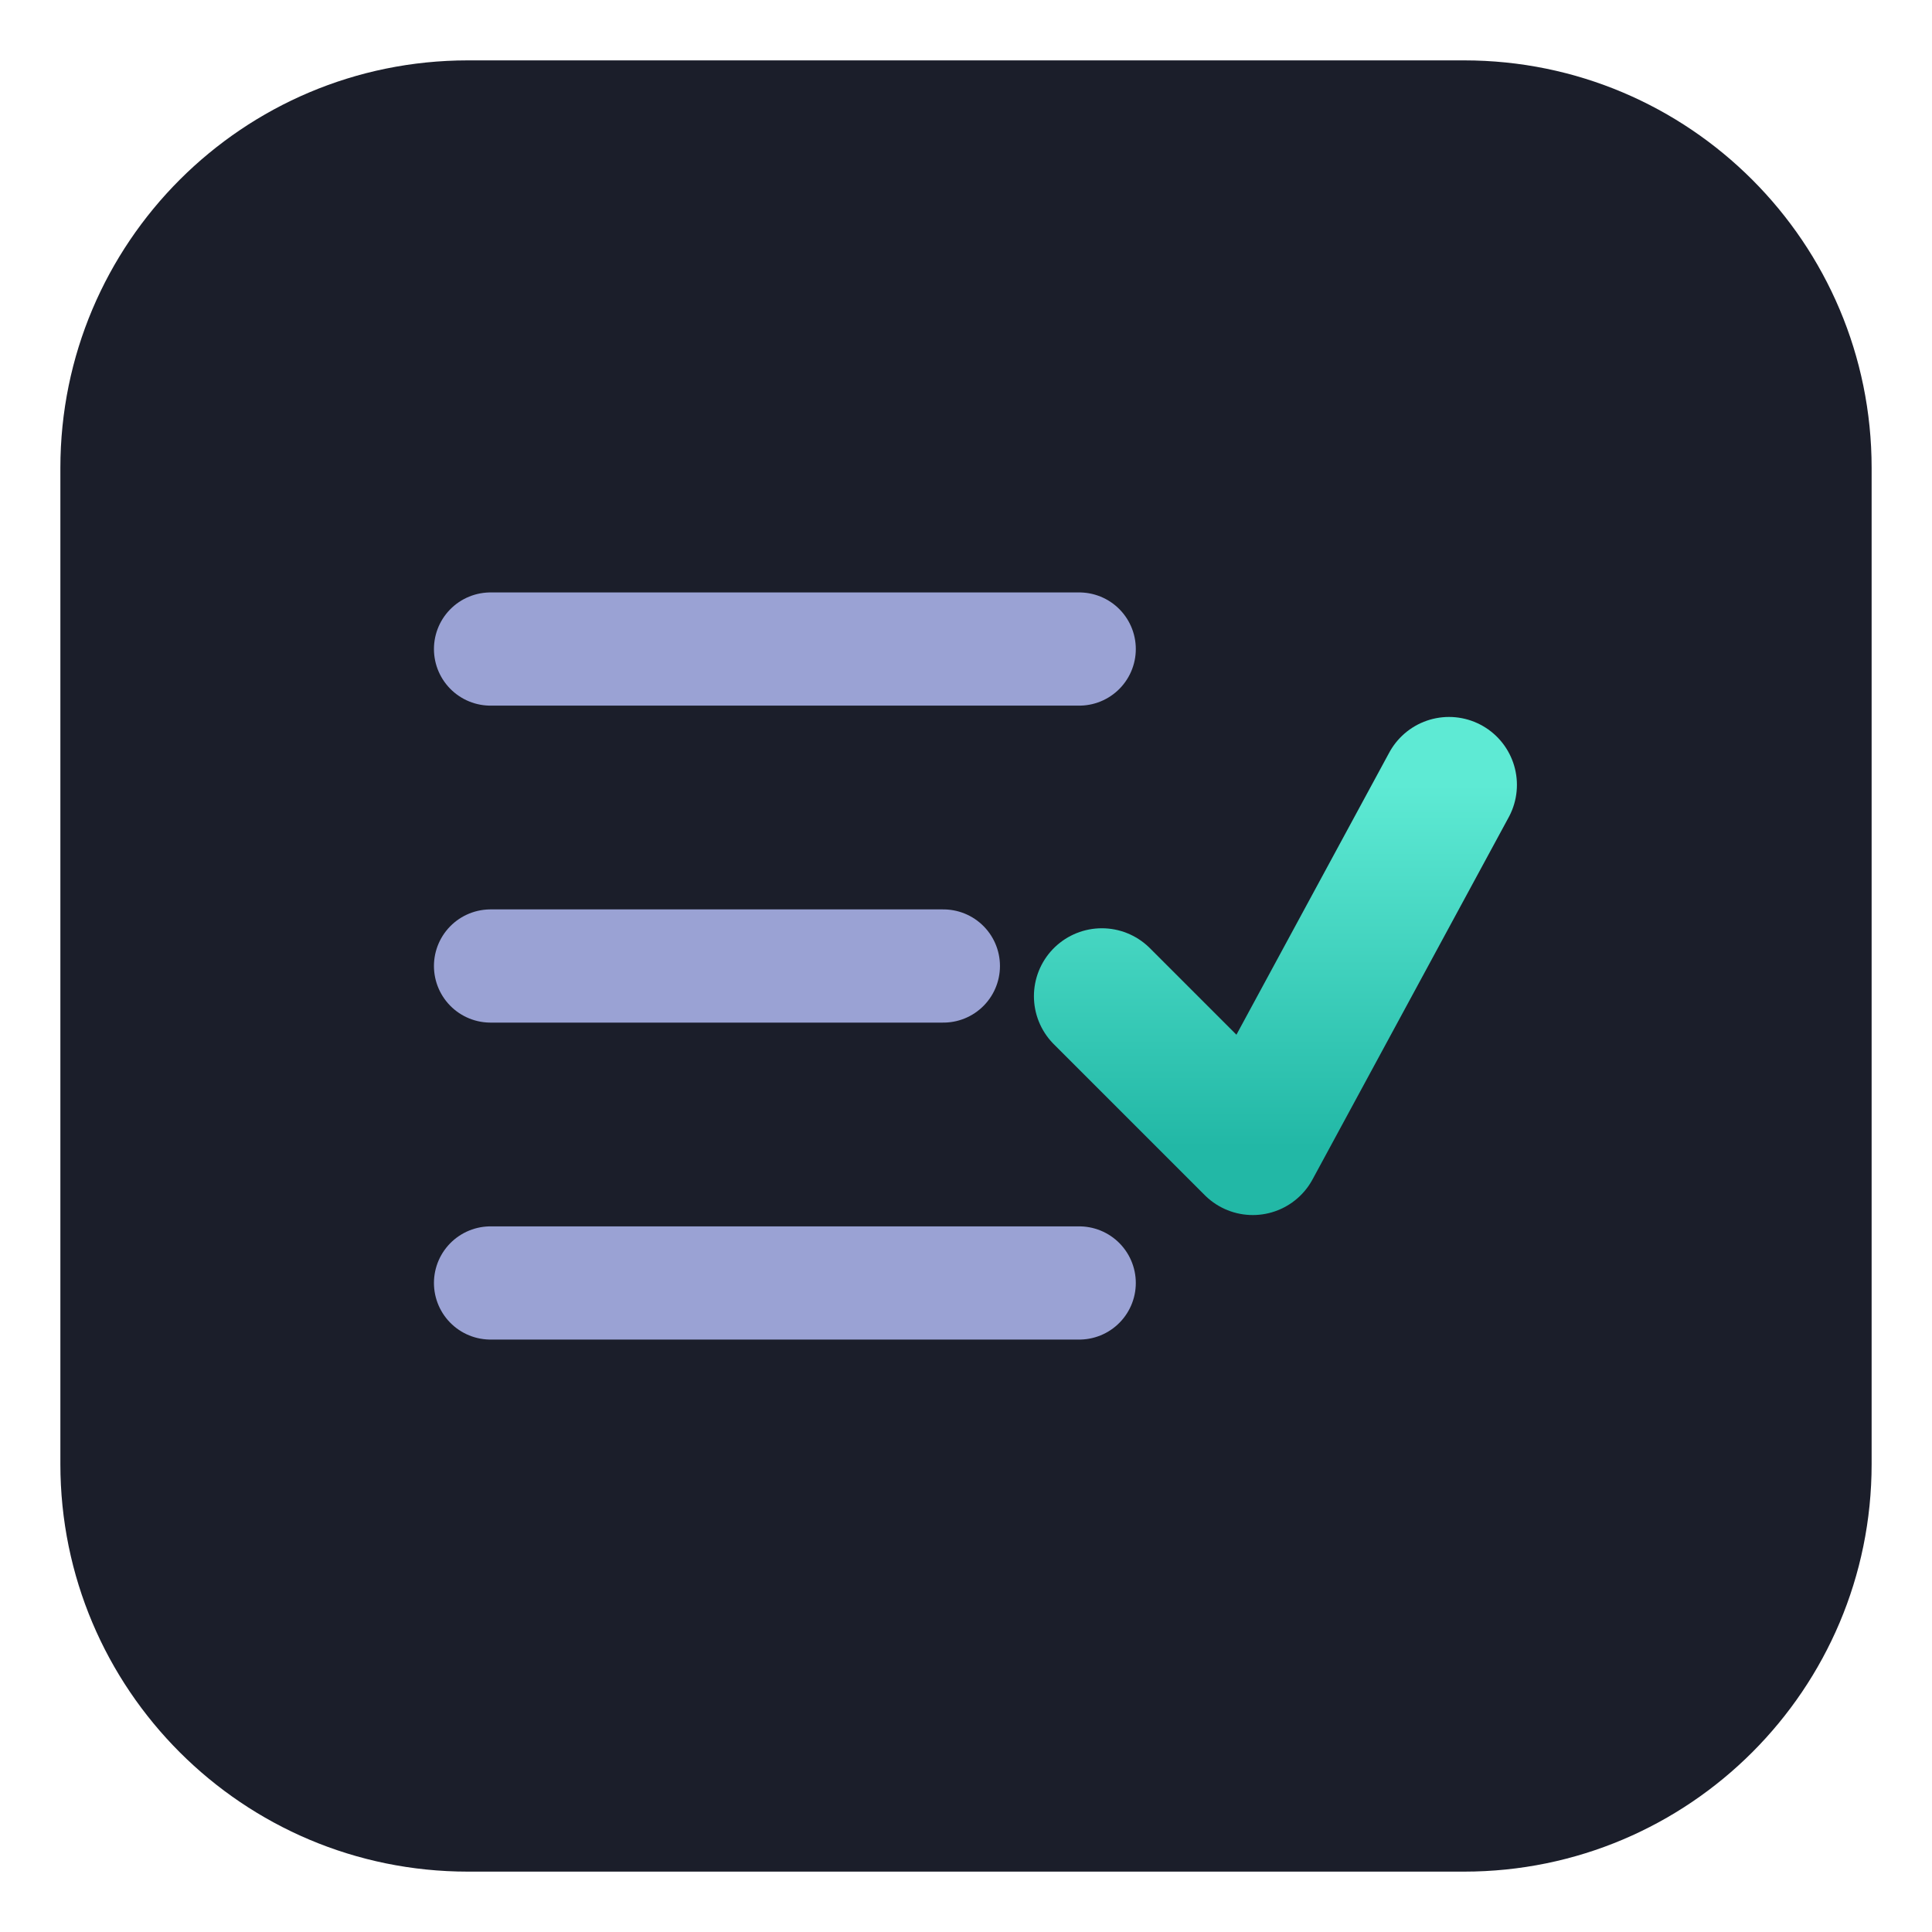
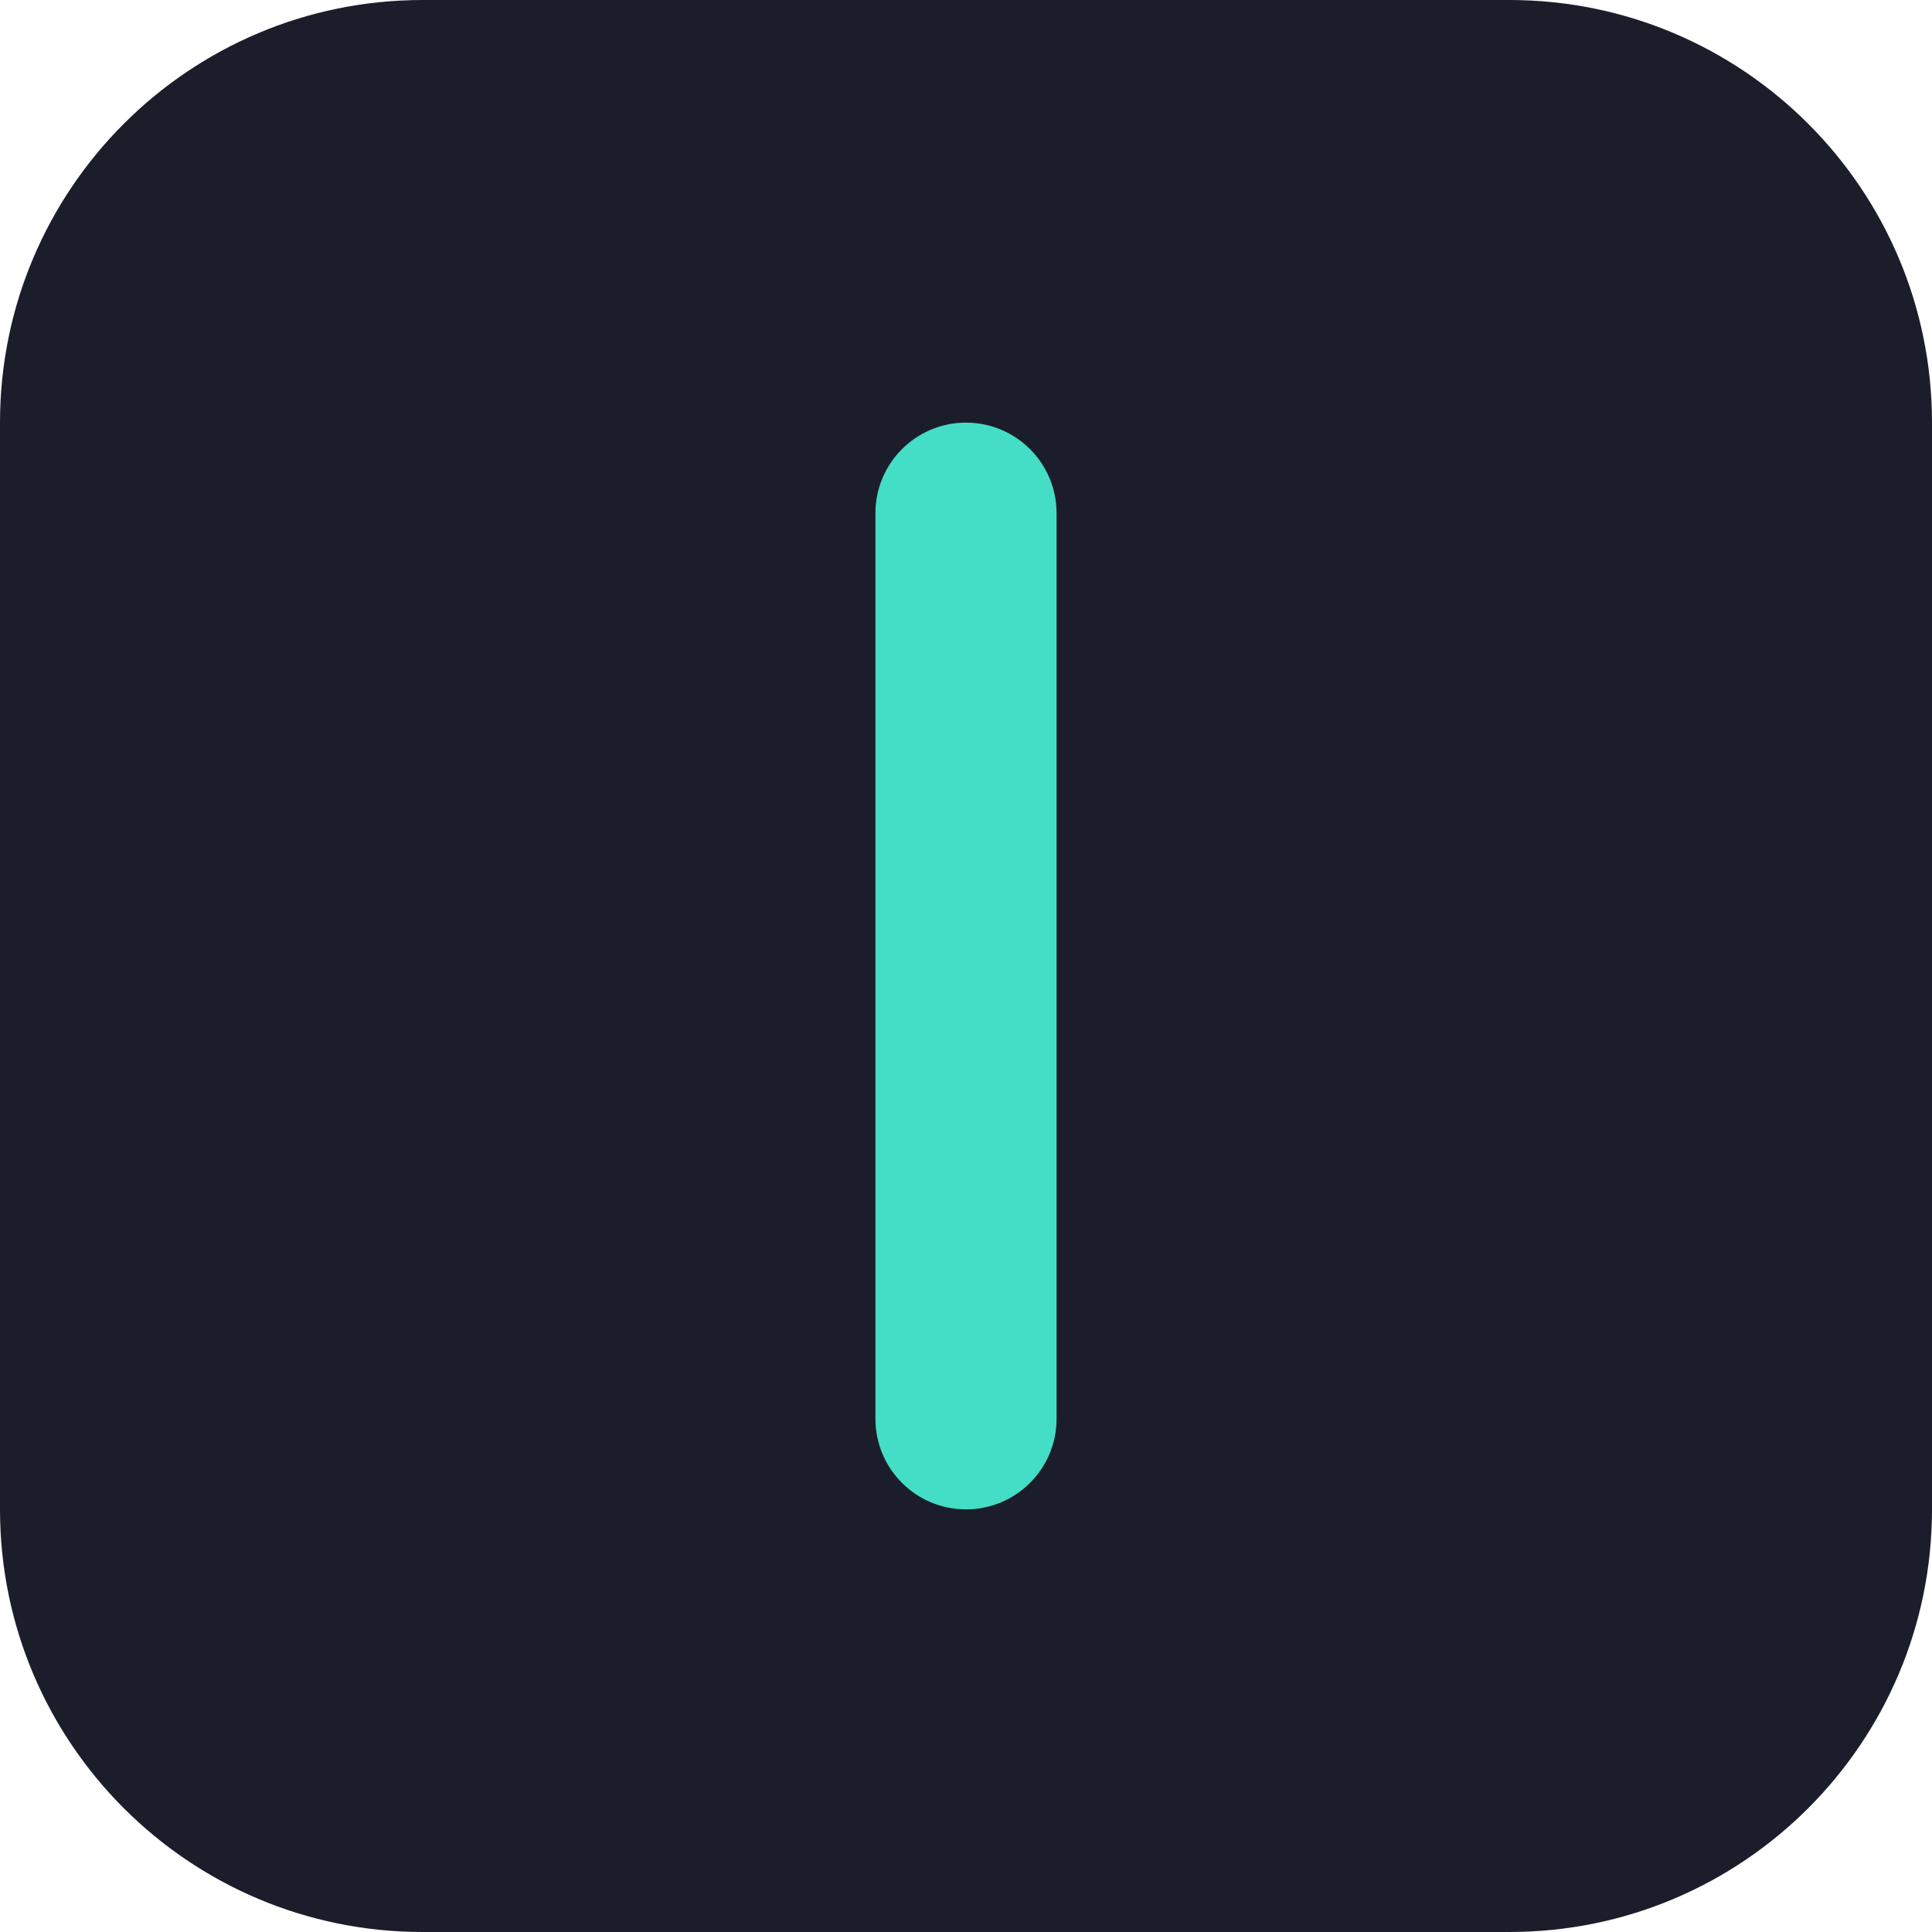
- <svg xmlns="http://www.w3.org/2000/svg" width="512" height="512" viewBox="0 0 512 512" fill="none" role="img" aria-label="Pauta">
-   <defs>
-     <linearGradient id="caretF" x1="256" y1="208" x2="256" y2="304" gradientUnits="userSpaceOnUse">
-       <stop offset="0" stop-color="#5EEAD4" />
-       <stop offset="1" stop-color="#22B8A6" />
-     </linearGradient>
-   </defs>
-   <rect x="16" y="16" width="480" height="480" rx="108" fill="#1B1E2A" />
-   <g stroke="#9AA2D4" stroke-width="30" stroke-linecap="round">
-     <path d="M130 172 H286" />
-     <path d="M130 256 H250" />
-     <path d="M130 340 H286" />
-   </g>
-   <path d="M292 264 L332 304 L384 208" fill="none" stroke="url(#caretF)" stroke-width="36" stroke-linecap="round" stroke-linejoin="round" />
+ <svg xmlns="http://www.w3.org/2000/svg" viewBox="0 0 32 32">
+   <rect width="32" height="32" rx="7" fill="#1B1E2A" />
+   <rect x="14.5" y="7" width="3" height="18" rx="1.5" fill="#43DEC5" />
</svg>
